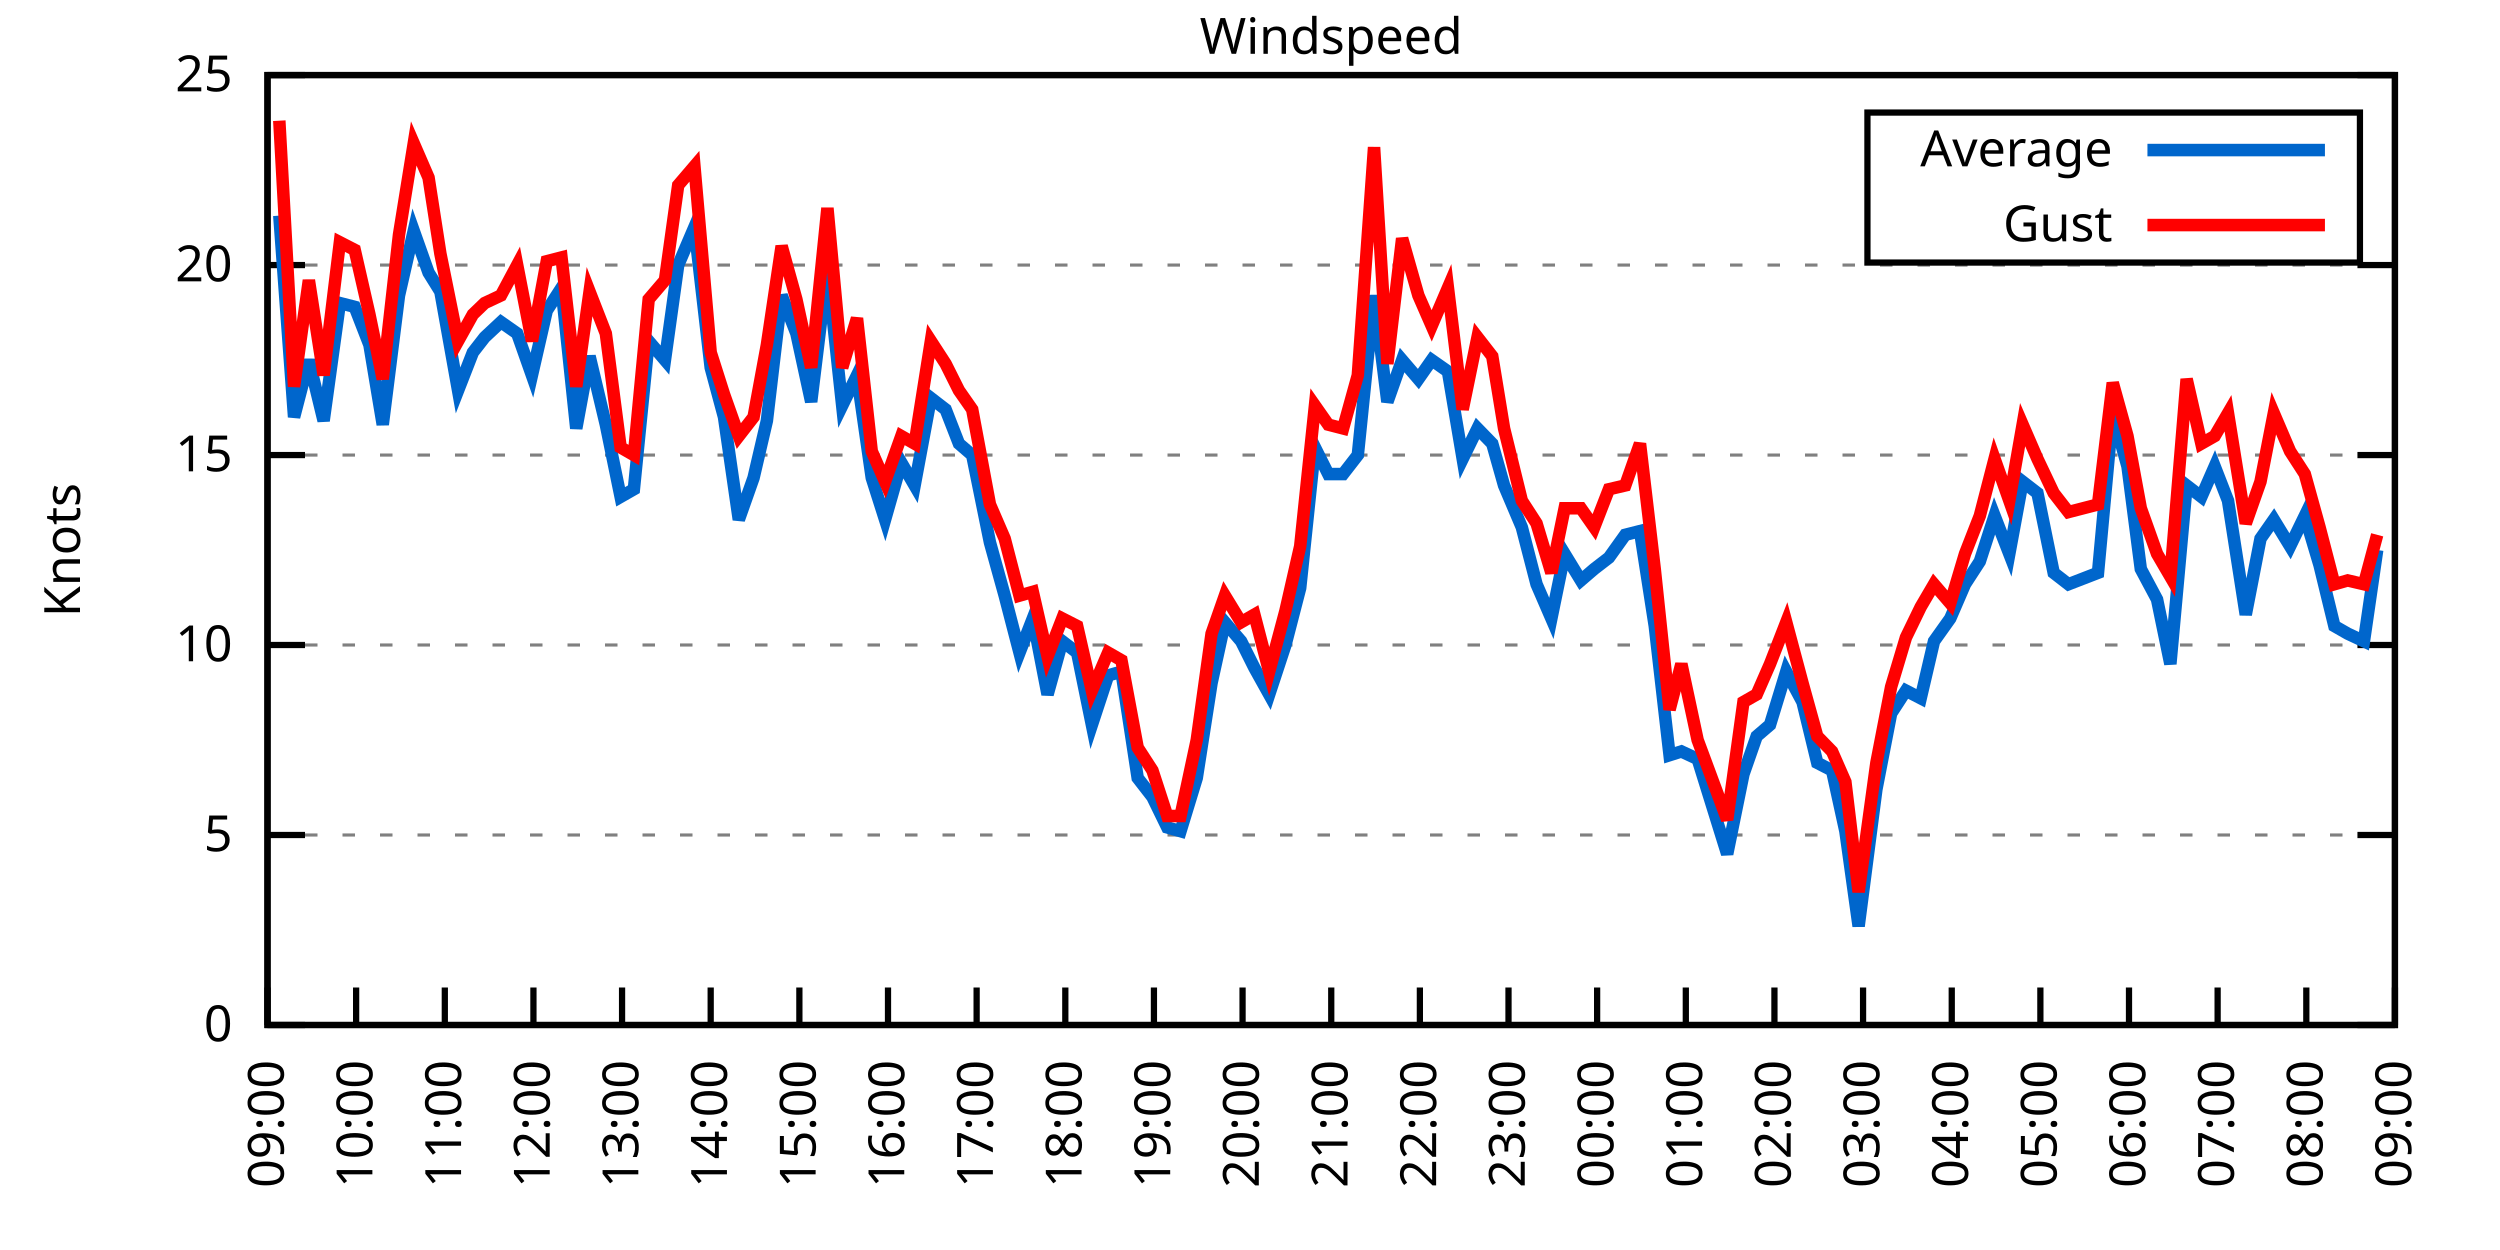
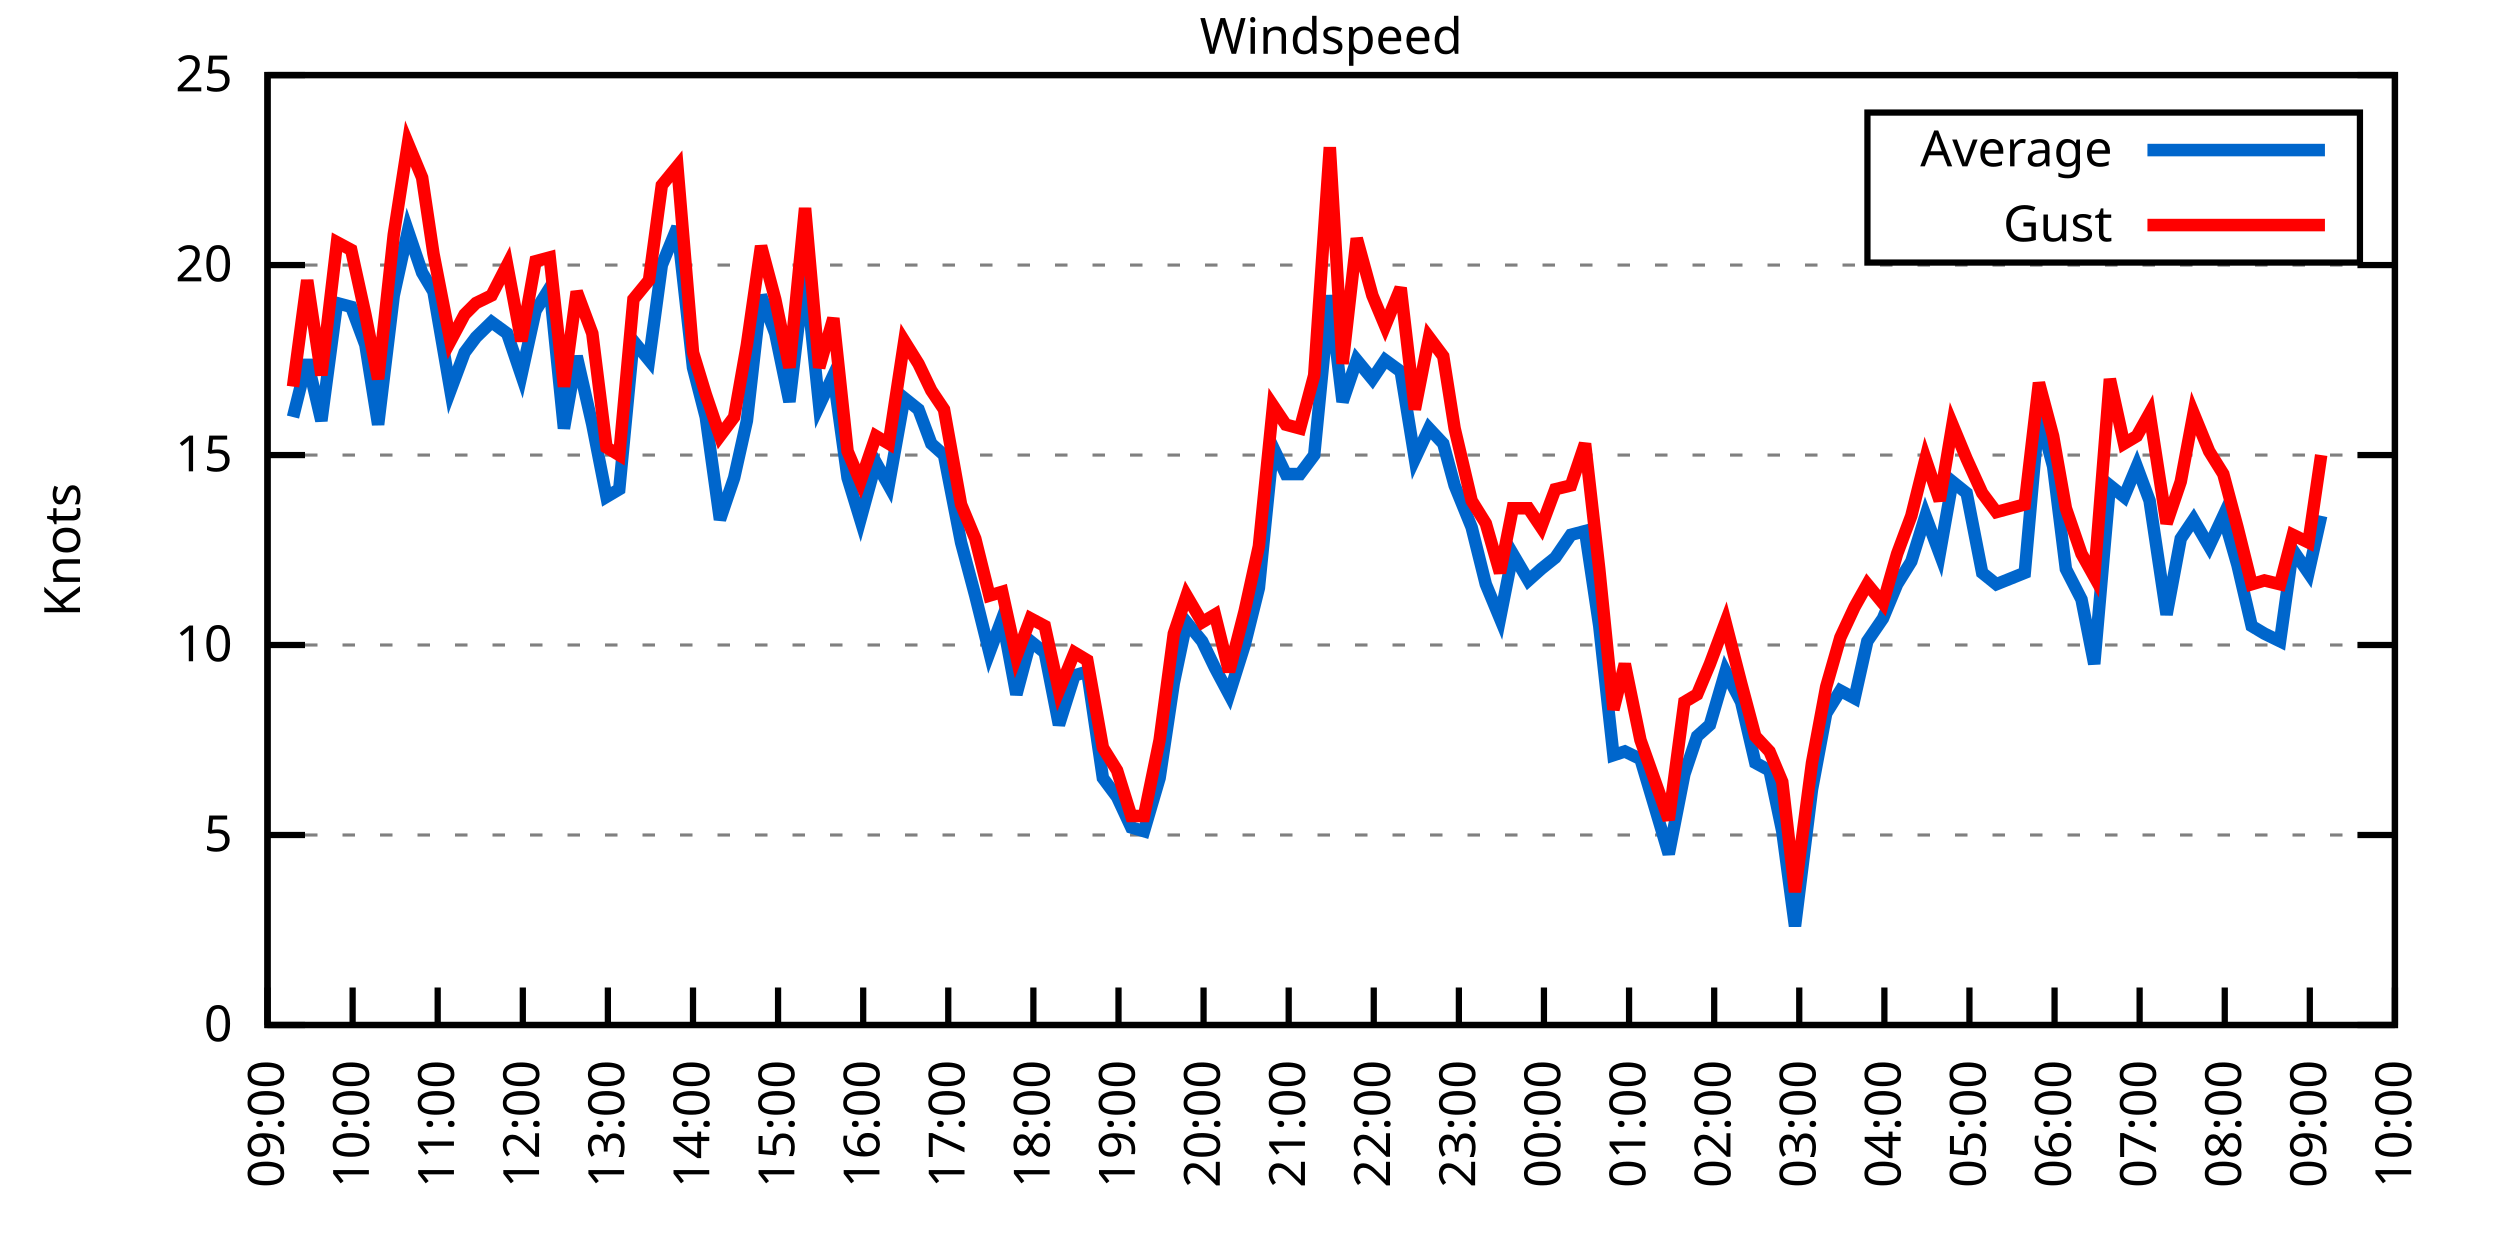
<svg xmlns="http://www.w3.org/2000/svg" xmlns:xlink="http://www.w3.org/1999/xlink" width="400" height="200" viewBox="0 0 400 200">
  <g id="gnuplot_canvas">
    <rect x="0" y="0" width="400" height="200" fill="none" />
    <defs>
      <circle id="gpDot" r="0.5" stroke-width="0.5" stroke="currentColor" />
      <path id="gpPt0" stroke-width="0.333" stroke="currentColor" d="M-1,0 h2 M0,-1 v2" />
      <path id="gpPt1" stroke-width="0.333" stroke="currentColor" d="M-1,-1 L1,1 M1,-1 L-1,1" />
      <path id="gpPt2" stroke-width="0.333" stroke="currentColor" d="M-1,0 L1,0 M0,-1 L0,1 M-1,-1 L1,1 M-1,1 L1,-1" />
      <rect id="gpPt3" stroke-width="0.333" stroke="currentColor" x="-1" y="-1" width="2" height="2" />
      <rect id="gpPt4" stroke-width="0.333" stroke="currentColor" fill="currentColor" x="-1" y="-1" width="2" height="2" />
      <circle id="gpPt5" stroke-width="0.333" stroke="currentColor" cx="0" cy="0" r="1" />
      <use xlink:href="#gpPt5" id="gpPt6" fill="currentColor" stroke="none" />
      <path id="gpPt7" stroke-width="0.333" stroke="currentColor" d="M0,-1.33 L-1.33,0.67 L1.33,0.67 z" />
      <use xlink:href="#gpPt7" id="gpPt8" fill="currentColor" stroke="none" />
      <use xlink:href="#gpPt7" id="gpPt9" stroke="currentColor" transform="rotate(180)" />
      <use xlink:href="#gpPt9" id="gpPt10" fill="currentColor" stroke="none" />
      <use xlink:href="#gpPt3" id="gpPt11" stroke="currentColor" transform="rotate(45)" />
      <use xlink:href="#gpPt11" id="gpPt12" fill="currentColor" stroke="none" />
      <path id="gpPt13" stroke-width="0.333" stroke="currentColor" d="M0,1.330 L1.265,0.411 L0.782,-1.067 L-0.782,-1.076 L-1.265,0.411 z" />
      <use xlink:href="#gpPt13" id="gpPt14" fill="currentColor" stroke="none" />
      <filter id="textbox" filterUnits="objectBoundingBox" x="0" y="0" height="1" width="1">
        <feFlood flood-color="white" flood-opacity="1" result="bgnd" />
        <feComposite in="SourceGraphic" in2="bgnd" operator="atop" />
      </filter>
      <filter id="greybox" filterUnits="objectBoundingBox" x="0" y="0" height="1" width="1">
        <feFlood flood-color="lightgrey" flood-opacity="1" result="grey" />
        <feComposite in="SourceGraphic" in2="grey" operator="atop" />
      </filter>
    </defs>
    <g fill="none" color="white" stroke="currentColor" stroke-width="1.00" stroke-linecap="butt" stroke-linejoin="miter">
</g>
    <g fill="none" color="black" stroke="currentColor" stroke-width="1.00" stroke-linecap="butt" stroke-linejoin="miter">
      <g stroke="none" shape-rendering="crispEdges">
        <polygon fill="rgb(255, 255, 255)" points="42.80,164.00 383.18,164.00 383.18,12.02 42.80,12.02 " />
      </g>
    </g>
    <g fill="none" color="black" stroke="currentColor" stroke-width="1.00" stroke-linecap="butt" stroke-linejoin="miter">
</g>
    <g fill="none" color="black" stroke="black" stroke-width="0.50" stroke-linecap="butt" stroke-linejoin="miter">
</g>
    <g fill="none" color="gray" stroke="currentColor" stroke-width="0.50" stroke-linecap="butt" stroke-linejoin="miter">
      <path stroke="gray" stroke-dasharray="2,4" class="gridline" d="M42.80,164.00 L383.19,164.00  " />
    </g>
    <g fill="none" color="gray" stroke="gray" stroke-width="1.00" stroke-linecap="butt" stroke-linejoin="miter">
</g>
    <g fill="none" color="black" stroke="currentColor" stroke-width="1.00" stroke-linecap="butt" stroke-linejoin="miter">
      <path stroke="black" d="M42.80,164.00 L48.80,164.00 M383.19,164.00 L377.19,164.00  " />
      <g transform="translate(37.20,166.60)" stroke="none" fill="black" font-family="Sans" font-size="8.00" text-anchor="end">
        <text>
          <tspan font-family="Sans"> 0</tspan>
        </text>
      </g>
    </g>
    <g fill="none" color="black" stroke="currentColor" stroke-width="1.00" stroke-linecap="butt" stroke-linejoin="miter">
</g>
    <g fill="none" color="black" stroke="black" stroke-width="0.50" stroke-linecap="butt" stroke-linejoin="miter">
</g>
    <g fill="none" color="gray" stroke="currentColor" stroke-width="0.50" stroke-linecap="butt" stroke-linejoin="miter">
      <path stroke="gray" stroke-dasharray="2,4" class="gridline" d="M42.80,133.60 L383.19,133.60  " />
    </g>
    <g fill="none" color="gray" stroke="gray" stroke-width="1.00" stroke-linecap="butt" stroke-linejoin="miter">
</g>
    <g fill="none" color="black" stroke="currentColor" stroke-width="1.00" stroke-linecap="butt" stroke-linejoin="miter">
      <path stroke="black" d="M42.80,133.60 L48.80,133.60 M383.19,133.60 L377.19,133.60  " />
      <g transform="translate(37.20,136.20)" stroke="none" fill="black" font-family="Sans" font-size="8.00" text-anchor="end">
        <text>
          <tspan font-family="Sans"> 5</tspan>
        </text>
      </g>
    </g>
    <g fill="none" color="black" stroke="currentColor" stroke-width="1.00" stroke-linecap="butt" stroke-linejoin="miter">
</g>
    <g fill="none" color="black" stroke="black" stroke-width="0.50" stroke-linecap="butt" stroke-linejoin="miter">
</g>
    <g fill="none" color="gray" stroke="currentColor" stroke-width="0.50" stroke-linecap="butt" stroke-linejoin="miter">
      <path stroke="gray" stroke-dasharray="2,4" class="gridline" d="M42.80,103.20 L383.19,103.20  " />
    </g>
    <g fill="none" color="gray" stroke="gray" stroke-width="1.00" stroke-linecap="butt" stroke-linejoin="miter">
</g>
    <g fill="none" color="black" stroke="currentColor" stroke-width="1.00" stroke-linecap="butt" stroke-linejoin="miter">
      <path stroke="black" d="M42.80,103.20 L48.80,103.20 M383.19,103.20 L377.19,103.20  " />
      <g transform="translate(37.20,105.80)" stroke="none" fill="black" font-family="Sans" font-size="8.00" text-anchor="end">
        <text>
          <tspan font-family="Sans"> 10</tspan>
        </text>
      </g>
    </g>
    <g fill="none" color="black" stroke="currentColor" stroke-width="1.00" stroke-linecap="butt" stroke-linejoin="miter">
</g>
    <g fill="none" color="black" stroke="black" stroke-width="0.50" stroke-linecap="butt" stroke-linejoin="miter">
</g>
    <g fill="none" color="gray" stroke="currentColor" stroke-width="0.50" stroke-linecap="butt" stroke-linejoin="miter">
      <path stroke="gray" stroke-dasharray="2,4" class="gridline" d="M42.80,72.81 L383.19,72.81  " />
    </g>
    <g fill="none" color="gray" stroke="gray" stroke-width="1.00" stroke-linecap="butt" stroke-linejoin="miter">
</g>
    <g fill="none" color="black" stroke="currentColor" stroke-width="1.00" stroke-linecap="butt" stroke-linejoin="miter">
      <path stroke="black" d="M42.80,72.81 L48.80,72.81 M383.19,72.81 L377.19,72.81  " />
      <g transform="translate(37.20,75.41)" stroke="none" fill="black" font-family="Sans" font-size="8.00" text-anchor="end">
        <text>
          <tspan font-family="Sans"> 15</tspan>
        </text>
      </g>
    </g>
    <g fill="none" color="black" stroke="currentColor" stroke-width="1.00" stroke-linecap="butt" stroke-linejoin="miter">
</g>
    <g fill="none" color="black" stroke="black" stroke-width="0.50" stroke-linecap="butt" stroke-linejoin="miter">
</g>
    <g fill="none" color="gray" stroke="currentColor" stroke-width="0.50" stroke-linecap="butt" stroke-linejoin="miter">
      <path stroke="gray" stroke-dasharray="2,4" class="gridline" d="M42.80,42.41 L383.19,42.41  " />
    </g>
    <g fill="none" color="gray" stroke="gray" stroke-width="1.00" stroke-linecap="butt" stroke-linejoin="miter">
</g>
    <g fill="none" color="black" stroke="currentColor" stroke-width="1.00" stroke-linecap="butt" stroke-linejoin="miter">
      <path stroke="black" d="M42.80,42.41 L48.80,42.41 M383.19,42.41 L377.19,42.41  " />
      <g transform="translate(37.20,45.01)" stroke="none" fill="black" font-family="Sans" font-size="8.00" text-anchor="end">
        <text>
          <tspan font-family="Sans"> 20</tspan>
        </text>
      </g>
    </g>
    <g fill="none" color="black" stroke="currentColor" stroke-width="1.00" stroke-linecap="butt" stroke-linejoin="miter">
</g>
    <g fill="none" color="black" stroke="black" stroke-width="0.50" stroke-linecap="butt" stroke-linejoin="miter">
</g>
    <g fill="none" color="gray" stroke="currentColor" stroke-width="0.50" stroke-linecap="butt" stroke-linejoin="miter">
      <path stroke="gray" stroke-dasharray="2,4" class="gridline" d="M42.80,12.01 L383.19,12.01  " />
    </g>
    <g fill="none" color="gray" stroke="gray" stroke-width="1.00" stroke-linecap="butt" stroke-linejoin="miter">
</g>
    <g fill="none" color="black" stroke="currentColor" stroke-width="1.00" stroke-linecap="butt" stroke-linejoin="miter">
      <path stroke="black" d="M42.80,12.01 L48.80,12.01 M383.19,12.01 L377.19,12.01  " />
      <g transform="translate(37.20,14.61)" stroke="none" fill="black" font-family="Sans" font-size="8.00" text-anchor="end">
        <text>
          <tspan font-family="Sans"> 25</tspan>
        </text>
      </g>
    </g>
    <g fill="none" color="black" stroke="currentColor" stroke-width="1.00" stroke-linecap="butt" stroke-linejoin="miter">
      <path stroke="black" d="M42.80,164.00 L42.80,158.00  " />
      <g transform="translate(45.40,169.60) rotate(270.00)" stroke="none" fill="black" font-family="Sans" font-size="8.00" text-anchor="end">
        <text>
          <tspan font-family="Sans">09:00</tspan>
        </text>
      </g>
    </g>
    <g fill="none" color="black" stroke="currentColor" stroke-width="1.00" stroke-linecap="butt" stroke-linejoin="miter">
-       <path stroke="black" d="M56.98,164.00 L56.98,158.00  " />
-       <g transform="translate(59.58,169.60) rotate(270.00)" stroke="none" fill="black" font-family="Sans" font-size="8.00" text-anchor="end">
+       <path stroke="black" d="M56.42,164.00 L56.42,158.00  " />
+       <g transform="translate(59.02,169.60) rotate(270.00)" stroke="none" fill="black" font-family="Sans" font-size="8.00" text-anchor="end">
        <text>
          <tspan font-family="Sans">10:00</tspan>
        </text>
      </g>
    </g>
    <g fill="none" color="black" stroke="currentColor" stroke-width="1.00" stroke-linecap="butt" stroke-linejoin="miter">
-       <path stroke="black" d="M71.17,164.00 L71.17,158.00  " />
-       <g transform="translate(73.77,169.60) rotate(270.00)" stroke="none" fill="black" font-family="Sans" font-size="8.00" text-anchor="end">
+       <path stroke="black" d="M70.03,164.00 L70.03,158.00  " />
+       <g transform="translate(72.63,169.60) rotate(270.00)" stroke="none" fill="black" font-family="Sans" font-size="8.00" text-anchor="end">
        <text>
          <tspan font-family="Sans">11:00</tspan>
        </text>
      </g>
    </g>
    <g fill="none" color="black" stroke="currentColor" stroke-width="1.00" stroke-linecap="butt" stroke-linejoin="miter">
-       <path stroke="black" d="M85.35,164.00 L85.35,158.00  " />
-       <g transform="translate(87.95,169.60) rotate(270.00)" stroke="none" fill="black" font-family="Sans" font-size="8.00" text-anchor="end">
+       <path stroke="black" d="M83.65,164.00 L83.65,158.00  " />
+       <g transform="translate(86.25,169.60) rotate(270.00)" stroke="none" fill="black" font-family="Sans" font-size="8.00" text-anchor="end">
        <text>
          <tspan font-family="Sans">12:00</tspan>
        </text>
      </g>
    </g>
    <g fill="none" color="black" stroke="currentColor" stroke-width="1.00" stroke-linecap="butt" stroke-linejoin="miter">
-       <path stroke="black" d="M99.53,164.00 L99.53,158.00  " />
-       <g transform="translate(102.13,169.60) rotate(270.00)" stroke="none" fill="black" font-family="Sans" font-size="8.00" text-anchor="end">
+       <path stroke="black" d="M97.26,164.00 L97.26,158.00  " />
+       <g transform="translate(99.86,169.60) rotate(270.00)" stroke="none" fill="black" font-family="Sans" font-size="8.00" text-anchor="end">
        <text>
          <tspan font-family="Sans">13:00</tspan>
        </text>
      </g>
    </g>
    <g fill="none" color="black" stroke="currentColor" stroke-width="1.00" stroke-linecap="butt" stroke-linejoin="miter">
-       <path stroke="black" d="M113.71,164.00 L113.71,158.00  " />
-       <g transform="translate(116.31,169.60) rotate(270.00)" stroke="none" fill="black" font-family="Sans" font-size="8.00" text-anchor="end">
+       <path stroke="black" d="M110.88,164.00 L110.88,158.00  " />
+       <g transform="translate(113.48,169.60) rotate(270.00)" stroke="none" fill="black" font-family="Sans" font-size="8.00" text-anchor="end">
        <text>
          <tspan font-family="Sans">14:00</tspan>
        </text>
      </g>
    </g>
    <g fill="none" color="black" stroke="currentColor" stroke-width="1.00" stroke-linecap="butt" stroke-linejoin="miter">
-       <path stroke="black" d="M127.90,164.00 L127.90,158.00  " />
-       <g transform="translate(130.50,169.60) rotate(270.00)" stroke="none" fill="black" font-family="Sans" font-size="8.00" text-anchor="end">
+       <path stroke="black" d="M124.49,164.00 L124.49,158.00  " />
+       <g transform="translate(127.09,169.60) rotate(270.00)" stroke="none" fill="black" font-family="Sans" font-size="8.00" text-anchor="end">
        <text>
          <tspan font-family="Sans">15:00</tspan>
        </text>
      </g>
    </g>
    <g fill="none" color="black" stroke="currentColor" stroke-width="1.00" stroke-linecap="butt" stroke-linejoin="miter">
-       <path stroke="black" d="M142.08,164.00 L142.08,158.00  " />
-       <g transform="translate(144.68,169.60) rotate(270.00)" stroke="none" fill="black" font-family="Sans" font-size="8.00" text-anchor="end">
+       <path stroke="black" d="M138.11,164.00 L138.11,158.00  " />
+       <g transform="translate(140.71,169.60) rotate(270.00)" stroke="none" fill="black" font-family="Sans" font-size="8.00" text-anchor="end">
        <text>
          <tspan font-family="Sans">16:00</tspan>
        </text>
      </g>
    </g>
    <g fill="none" color="black" stroke="currentColor" stroke-width="1.00" stroke-linecap="butt" stroke-linejoin="miter">
-       <path stroke="black" d="M156.26,164.00 L156.26,158.00  " />
-       <g transform="translate(158.86,169.60) rotate(270.00)" stroke="none" fill="black" font-family="Sans" font-size="8.00" text-anchor="end">
+       <path stroke="black" d="M151.72,164.00 L151.72,158.00  " />
+       <g transform="translate(154.32,169.60) rotate(270.00)" stroke="none" fill="black" font-family="Sans" font-size="8.00" text-anchor="end">
        <text>
          <tspan font-family="Sans">17:00</tspan>
        </text>
      </g>
    </g>
    <g fill="none" color="black" stroke="currentColor" stroke-width="1.00" stroke-linecap="butt" stroke-linejoin="miter">
-       <path stroke="black" d="M170.45,164.00 L170.45,158.00  " />
-       <g transform="translate(173.05,169.60) rotate(270.00)" stroke="none" fill="black" font-family="Sans" font-size="8.00" text-anchor="end">
+       <path stroke="black" d="M165.34,164.00 L165.34,158.00  " />
+       <g transform="translate(167.94,169.60) rotate(270.00)" stroke="none" fill="black" font-family="Sans" font-size="8.00" text-anchor="end">
        <text>
          <tspan font-family="Sans">18:00</tspan>
        </text>
      </g>
    </g>
    <g fill="none" color="black" stroke="currentColor" stroke-width="1.00" stroke-linecap="butt" stroke-linejoin="miter">
-       <path stroke="black" d="M184.63,164.00 L184.63,158.00  " />
-       <g transform="translate(187.23,169.60) rotate(270.00)" stroke="none" fill="black" font-family="Sans" font-size="8.00" text-anchor="end">
+       <path stroke="black" d="M178.96,164.00 L178.96,158.00  " />
+       <g transform="translate(181.56,169.60) rotate(270.00)" stroke="none" fill="black" font-family="Sans" font-size="8.00" text-anchor="end">
        <text>
          <tspan font-family="Sans">19:00</tspan>
        </text>
      </g>
    </g>
    <g fill="none" color="black" stroke="currentColor" stroke-width="1.00" stroke-linecap="butt" stroke-linejoin="miter">
-       <path stroke="black" d="M198.81,164.00 L198.81,158.00  " />
-       <g transform="translate(201.41,169.60) rotate(270.00)" stroke="none" fill="black" font-family="Sans" font-size="8.00" text-anchor="end">
+       <path stroke="black" d="M192.57,164.00 L192.57,158.00  " />
+       <g transform="translate(195.17,169.60) rotate(270.00)" stroke="none" fill="black" font-family="Sans" font-size="8.00" text-anchor="end">
        <text>
          <tspan font-family="Sans">20:00</tspan>
        </text>
      </g>
    </g>
    <g fill="none" color="black" stroke="currentColor" stroke-width="1.00" stroke-linecap="butt" stroke-linejoin="miter">
-       <path stroke="black" d="M213.00,164.00 L213.00,158.00  " />
-       <g transform="translate(215.60,169.60) rotate(270.00)" stroke="none" fill="black" font-family="Sans" font-size="8.00" text-anchor="end">
+       <path stroke="black" d="M206.19,164.00 L206.19,158.00  " />
+       <g transform="translate(208.79,169.60) rotate(270.00)" stroke="none" fill="black" font-family="Sans" font-size="8.00" text-anchor="end">
        <text>
          <tspan font-family="Sans">21:00</tspan>
        </text>
      </g>
    </g>
    <g fill="none" color="black" stroke="currentColor" stroke-width="1.00" stroke-linecap="butt" stroke-linejoin="miter">
-       <path stroke="black" d="M227.18,164.00 L227.18,158.00  " />
-       <g transform="translate(229.78,169.60) rotate(270.00)" stroke="none" fill="black" font-family="Sans" font-size="8.00" text-anchor="end">
+       <path stroke="black" d="M219.80,164.00 L219.80,158.00  " />
+       <g transform="translate(222.40,169.60) rotate(270.00)" stroke="none" fill="black" font-family="Sans" font-size="8.00" text-anchor="end">
        <text>
          <tspan font-family="Sans">22:00</tspan>
        </text>
      </g>
    </g>
    <g fill="none" color="black" stroke="currentColor" stroke-width="1.00" stroke-linecap="butt" stroke-linejoin="miter">
-       <path stroke="black" d="M241.36,164.00 L241.36,158.00  " />
-       <g transform="translate(243.96,169.60) rotate(270.00)" stroke="none" fill="black" font-family="Sans" font-size="8.00" text-anchor="end">
+       <path stroke="black" d="M233.42,164.00 L233.42,158.00  " />
+       <g transform="translate(236.02,169.60) rotate(270.00)" stroke="none" fill="black" font-family="Sans" font-size="8.00" text-anchor="end">
        <text>
          <tspan font-family="Sans">23:00</tspan>
        </text>
      </g>
    </g>
    <g fill="none" color="black" stroke="currentColor" stroke-width="1.00" stroke-linecap="butt" stroke-linejoin="miter">
-       <path stroke="black" d="M255.54,164.00 L255.54,158.00  " />
-       <g transform="translate(258.14,169.60) rotate(270.00)" stroke="none" fill="black" font-family="Sans" font-size="8.00" text-anchor="end">
+       <path stroke="black" d="M247.03,164.00 L247.03,158.00  " />
+       <g transform="translate(249.63,169.60) rotate(270.00)" stroke="none" fill="black" font-family="Sans" font-size="8.00" text-anchor="end">
        <text>
          <tspan font-family="Sans">00:00</tspan>
        </text>
      </g>
    </g>
    <g fill="none" color="black" stroke="currentColor" stroke-width="1.00" stroke-linecap="butt" stroke-linejoin="miter">
-       <path stroke="black" d="M269.73,164.00 L269.73,158.00  " />
-       <g transform="translate(272.33,169.60) rotate(270.00)" stroke="none" fill="black" font-family="Sans" font-size="8.00" text-anchor="end">
+       <path stroke="black" d="M260.65,164.00 L260.65,158.00  " />
+       <g transform="translate(263.25,169.60) rotate(270.00)" stroke="none" fill="black" font-family="Sans" font-size="8.00" text-anchor="end">
        <text>
          <tspan font-family="Sans">01:00</tspan>
        </text>
      </g>
    </g>
    <g fill="none" color="black" stroke="currentColor" stroke-width="1.00" stroke-linecap="butt" stroke-linejoin="miter">
-       <path stroke="black" d="M283.91,164.00 L283.91,158.00  " />
-       <g transform="translate(286.51,169.60) rotate(270.00)" stroke="none" fill="black" font-family="Sans" font-size="8.00" text-anchor="end">
+       <path stroke="black" d="M274.27,164.00 L274.27,158.00  " />
+       <g transform="translate(276.87,169.60) rotate(270.00)" stroke="none" fill="black" font-family="Sans" font-size="8.00" text-anchor="end">
        <text>
          <tspan font-family="Sans">02:00</tspan>
        </text>
      </g>
    </g>
    <g fill="none" color="black" stroke="currentColor" stroke-width="1.00" stroke-linecap="butt" stroke-linejoin="miter">
-       <path stroke="black" d="M298.09,164.00 L298.09,158.00  " />
-       <g transform="translate(300.69,169.60) rotate(270.00)" stroke="none" fill="black" font-family="Sans" font-size="8.00" text-anchor="end">
+       <path stroke="black" d="M287.88,164.00 L287.88,158.00  " />
+       <g transform="translate(290.48,169.60) rotate(270.00)" stroke="none" fill="black" font-family="Sans" font-size="8.00" text-anchor="end">
        <text>
          <tspan font-family="Sans">03:00</tspan>
        </text>
      </g>
    </g>
    <g fill="none" color="black" stroke="currentColor" stroke-width="1.00" stroke-linecap="butt" stroke-linejoin="miter">
-       <path stroke="black" d="M312.28,164.00 L312.28,158.00  " />
-       <g transform="translate(314.88,169.60) rotate(270.00)" stroke="none" fill="black" font-family="Sans" font-size="8.00" text-anchor="end">
+       <path stroke="black" d="M301.50,164.00 L301.50,158.00  " />
+       <g transform="translate(304.10,169.60) rotate(270.00)" stroke="none" fill="black" font-family="Sans" font-size="8.00" text-anchor="end">
        <text>
          <tspan font-family="Sans">04:00</tspan>
        </text>
      </g>
    </g>
    <g fill="none" color="black" stroke="currentColor" stroke-width="1.00" stroke-linecap="butt" stroke-linejoin="miter">
-       <path stroke="black" d="M326.46,164.00 L326.46,158.00  " />
-       <g transform="translate(329.06,169.60) rotate(270.00)" stroke="none" fill="black" font-family="Sans" font-size="8.00" text-anchor="end">
+       <path stroke="black" d="M315.11,164.00 L315.11,158.00  " />
+       <g transform="translate(317.71,169.60) rotate(270.00)" stroke="none" fill="black" font-family="Sans" font-size="8.00" text-anchor="end">
        <text>
          <tspan font-family="Sans">05:00</tspan>
        </text>
      </g>
    </g>
    <g fill="none" color="black" stroke="currentColor" stroke-width="1.00" stroke-linecap="butt" stroke-linejoin="miter">
-       <path stroke="black" d="M340.64,164.00 L340.64,158.00  " />
-       <g transform="translate(343.24,169.60) rotate(270.00)" stroke="none" fill="black" font-family="Sans" font-size="8.00" text-anchor="end">
+       <path stroke="black" d="M328.73,164.00 L328.73,158.00  " />
+       <g transform="translate(331.33,169.60) rotate(270.00)" stroke="none" fill="black" font-family="Sans" font-size="8.00" text-anchor="end">
        <text>
          <tspan font-family="Sans">06:00</tspan>
        </text>
      </g>
    </g>
    <g fill="none" color="black" stroke="currentColor" stroke-width="1.00" stroke-linecap="butt" stroke-linejoin="miter">
-       <path stroke="black" d="M354.82,164.00 L354.82,158.00  " />
-       <g transform="translate(357.42,169.60) rotate(270.00)" stroke="none" fill="black" font-family="Sans" font-size="8.00" text-anchor="end">
+       <path stroke="black" d="M342.34,164.00 L342.34,158.00  " />
+       <g transform="translate(344.94,169.60) rotate(270.00)" stroke="none" fill="black" font-family="Sans" font-size="8.00" text-anchor="end">
        <text>
          <tspan font-family="Sans">07:00</tspan>
        </text>
      </g>
    </g>
    <g fill="none" color="black" stroke="currentColor" stroke-width="1.00" stroke-linecap="butt" stroke-linejoin="miter">
-       <path stroke="black" d="M369.01,164.00 L369.01,158.00  " />
-       <g transform="translate(371.61,169.60) rotate(270.00)" stroke="none" fill="black" font-family="Sans" font-size="8.00" text-anchor="end">
+       <path stroke="black" d="M355.96,164.00 L355.96,158.00  " />
+       <g transform="translate(358.56,169.60) rotate(270.00)" stroke="none" fill="black" font-family="Sans" font-size="8.00" text-anchor="end">
        <text>
          <tspan font-family="Sans">08:00</tspan>
+         </text>
+       </g>
+     </g>
+     <g fill="none" color="black" stroke="currentColor" stroke-width="1.00" stroke-linecap="butt" stroke-linejoin="miter">
+       <path stroke="black" d="M369.57,164.00 L369.57,158.00  " />
+       <g transform="translate(372.17,169.60) rotate(270.00)" stroke="none" fill="black" font-family="Sans" font-size="8.00" text-anchor="end">
+         <text>
+           <tspan font-family="Sans">09:00</tspan>
        </text>
      </g>
    </g>
    <g fill="none" color="black" stroke="currentColor" stroke-width="1.00" stroke-linecap="butt" stroke-linejoin="miter">
      <path stroke="black" d="M383.19,164.00 L383.19,158.00  " />
      <g transform="translate(385.79,169.60) rotate(270.00)" stroke="none" fill="black" font-family="Sans" font-size="8.00" text-anchor="end">
        <text>
-           <tspan font-family="Sans">09:00</tspan>
+           <tspan font-family="Sans">10:00</tspan>
        </text>
      </g>
    </g>
    <g fill="none" color="black" stroke="currentColor" stroke-width="1.00" stroke-linecap="butt" stroke-linejoin="miter">
</g>
    <g fill="none" color="black" stroke="currentColor" stroke-width="1.00" stroke-linecap="butt" stroke-linejoin="miter">
      <path stroke="black" d="M42.80,12.01 L42.80,164.00 L383.19,164.00 L383.19,12.01 L42.80,12.01 Z  " />
    </g>
    <g fill="none" color="black" stroke="currentColor" stroke-width="1.00" stroke-linecap="butt" stroke-linejoin="miter">
</g>
    <g fill="none" color="black" stroke="currentColor" stroke-width="1.00" stroke-linecap="butt" stroke-linejoin="miter">
      <path stroke="black" d="M298.79,42.01 L298.79,18.01 L377.59,18.01 L377.59,42.01 L298.79,42.01 Z  " />
    </g>
    <g id="Windspeed_plot_1">
      <g fill="none" color="white" stroke="black" stroke-width="2.00" stroke-linecap="butt" stroke-linejoin="miter">
</g>
      <g fill="none" color="black" stroke="currentColor" stroke-width="2.00" stroke-linecap="butt" stroke-linejoin="miter">
        <g transform="translate(337.99,26.61)" stroke="none" fill="black" font-family="Sans" font-size="8.00" text-anchor="end">
          <text>
            <tspan font-family="Sans">Average</tspan>
          </text>
        </g>
      </g>
      <g fill="none" color="black" stroke="currentColor" stroke-width="2.00" stroke-linecap="butt" stroke-linejoin="miter">
-         <path stroke="rgb(  0, 102, 204)" d="M343.59,24.01 L371.99,24.01 M44.69,34.50 L47.05,66.73 L49.42,57.61 L51.78,67.33 L54.38,48.49 L56.75,49.10   L59.11,55.18 L61.24,67.94 L63.84,47.27 L66.20,36.94 L68.57,43.62 L70.46,46.66 L73.29,62.47 L75.66,56.39   L77.55,53.96 L80.15,51.53 L82.75,53.35 L85.11,60.04 L87.48,49.70 L89.84,46.06 L92.20,68.55 L94.33,57.00   L96.93,67.94 L99.30,79.49 L101.42,78.28 L103.79,54.57 L106.39,57.61 L108.51,42.41 L111.11,36.33 L113.71,58.82   L115.84,66.73 L118.21,83.14 L120.57,76.45 L122.70,67.33 L125.06,47.27 L127.42,53.35 L129.79,64.29 L132.39,43.02   L134.75,64.90 L137.12,60.04 L139.48,76.45 L141.61,83.14 L144.21,74.02 L146.34,77.67 L148.94,63.69 L151.30,65.51   L153.43,70.98 L155.55,72.81 L158.39,86.79 L160.75,95.30 L163.12,104.42 L165.25,98.95 L167.61,111.11 L169.97,102.60   L172.34,104.42 L174.70,115.97 L177.30,108.07 L179.43,107.46 L182.03,124.48 L184.39,127.52 L186.76,132.39 L188.88,132.99   L191.48,124.48 L193.85,109.28 L195.98,99.56 L198.58,102.60 L200.70,106.85 L203.07,111.11 L205.67,103.20 L208.03,94.08   L210.39,71.59 L212.52,75.85 L214.89,75.85 L217.25,72.81 L219.85,47.27 L221.98,64.29 L224.34,57.61 L226.94,60.65   L229.07,57.61 L231.67,59.43 L234.03,73.41 L236.40,68.55 L238.76,70.98 L240.65,77.67 L243.49,84.36 L245.85,93.48   L248.22,98.95 L250.34,88.61 L252.94,92.87 L255.07,91.04 L257.43,89.22 L260.04,85.57 L262.40,84.97 L264.76,100.16   L267.13,120.83 L269.02,120.23 L271.62,121.44 L276.35,136.64 L278.95,123.87 L281.07,117.80 L283.20,115.97 L285.80,107.46   L288.40,112.32 L290.76,122.05 L293.13,123.27 L295.26,132.99 L297.38,148.19 L300.22,126.31 L302.58,114.15 L304.95,110.50   L307.31,111.72 L309.44,102.60 L312.04,98.95 L314.40,93.48 L316.77,89.83 L319.13,82.53 L321.49,88.61 L323.62,77.06   L325.99,78.89 L328.59,91.65 L330.95,93.48 L335.68,91.65 L338.04,66.12 L340.40,74.63 L342.53,91.04 L345.13,95.91   L347.26,106.24 L349.86,77.67 L352.22,79.49 L354.35,74.63 L356.48,80.10 L359.32,98.34 L361.68,86.18 L363.81,83.14   L366.41,87.40 L368.77,82.53 L371.13,90.44 L373.50,100.16 L375.63,101.38 L378.23,102.60 L380.35,88.00  " />
+         <path stroke="rgb(  0, 102, 204)" d="M343.59,24.01 L371.99,24.01 M46.88,66.73 L49.15,57.61 L51.42,67.33 L53.92,48.49 L56.19,49.10 L58.46,55.18   L60.50,67.94 L63.00,47.27 L65.27,36.94 L67.54,43.62 L69.35,46.66 L72.07,62.47 L74.34,56.39 L76.16,53.96   L78.65,51.53 L81.15,53.35 L83.42,60.04 L85.69,49.70 L87.96,46.06 L90.23,68.55 L92.27,57.00 L94.77,67.94   L97.04,79.49 L99.08,78.28 L101.35,54.57 L103.84,57.61 L105.89,42.41 L108.38,36.33 L110.88,58.82 L112.92,66.73   L115.19,83.14 L117.46,76.45 L119.50,67.33 L121.77,47.27 L124.04,53.35 L126.31,64.29 L128.81,43.02 L131.07,64.90   L133.34,60.04 L135.61,76.45 L137.66,83.14 L140.15,74.02 L142.19,77.67 L144.69,63.69 L146.96,65.51 L149.00,70.98   L151.04,72.81 L153.77,86.79 L156.04,95.30 L158.31,104.42 L160.35,98.95 L162.62,111.11 L164.89,102.60 L167.16,104.42   L169.43,115.97 L171.92,108.07 L173.96,107.46 L176.46,124.48 L178.73,127.52 L181.00,132.39 L183.04,132.99 L185.54,124.48   L187.81,109.28 L189.85,99.56 L192.34,102.60 L194.39,106.85 L196.66,111.11 L199.15,103.20 L201.42,94.08 L203.69,71.59   L205.73,75.85 L208.00,75.85 L210.27,72.81 L212.77,47.27 L214.81,64.29 L217.08,57.61 L219.58,60.65 L221.62,57.61   L224.11,59.43 L226.38,73.41 L228.65,68.55 L230.92,70.98 L232.74,77.67 L235.46,84.36 L237.73,93.48 L240.00,98.95   L242.04,88.61 L244.54,92.87 L246.58,91.04 L248.85,89.22 L251.35,85.57 L253.61,84.97 L255.88,100.16 L258.15,120.83   L259.97,120.23 L262.47,121.44 L267.00,136.64 L269.50,123.87 L271.54,117.80 L273.58,115.97 L276.08,107.46 L278.58,112.32   L280.85,122.05 L283.12,123.27 L285.16,132.99 L287.20,148.19 L289.92,126.31 L292.19,114.15 L294.46,110.50 L296.73,111.72   L298.77,102.60 L301.27,98.95 L303.54,93.48 L305.81,89.83 L308.08,82.53 L310.35,88.61 L312.39,77.06 L314.66,78.89   L317.15,91.65 L319.42,93.48 L323.96,91.65 L326.23,66.12 L328.50,74.63 L330.54,91.04 L333.04,95.91 L335.08,106.24   L337.58,77.67 L339.85,79.49 L341.89,74.63 L343.93,80.10 L346.65,98.34 L348.92,86.18 L350.97,83.14 L353.46,87.40   L355.73,82.53 L358.00,90.44 L360.27,100.16 L362.31,101.38 L364.81,102.60 L366.85,88.00 L369.35,91.65 L371.39,82.53    " />
      </g>
    </g>
    <g id="Windspeed_plot_2">
      <g fill="none" color="black" stroke="currentColor" stroke-width="2.00" stroke-linecap="butt" stroke-linejoin="miter">
        <g transform="translate(337.99,38.61)" stroke="none" fill="black" font-family="Sans" font-size="8.00" text-anchor="end">
          <text>
            <tspan font-family="Sans">Gust</tspan>
          </text>
        </g>
      </g>
      <g fill="none" color="black" stroke="currentColor" stroke-width="2.00" stroke-linecap="butt" stroke-linejoin="miter">
-         <path stroke="rgb(255,   0,   0)" d="M343.59,36.01 L371.99,36.01 M44.69,19.31 L47.05,61.86 L49.42,44.84 L51.78,60.04 L54.38,38.76 L56.75,39.98   L59.11,50.31 L61.24,60.65 L63.84,37.54 L66.20,22.95 L68.57,28.42 L70.46,40.58 L73.29,54.57 L75.66,50.31   L77.55,48.49 L80.15,47.27 L82.75,42.41 L85.11,54.57 L87.48,41.80 L89.84,41.19 L92.20,61.86 L94.33,46.66   L96.93,53.35 L99.30,71.59 L101.42,72.81 L103.79,47.88 L106.39,44.84 L108.51,29.64 L111.11,26.60 L113.71,56.39   L115.84,63.08 L118.21,69.77 L120.57,66.73 L122.70,55.18 L125.06,39.37 L127.42,47.88 L129.79,58.82 L132.39,33.29   L134.75,58.82 L137.12,50.92 L139.48,72.20 L141.61,77.06 L144.21,69.77 L146.34,70.98 L148.94,54.57 L151.30,58.21   L153.43,62.47 L155.55,65.51 L158.39,80.71 L160.75,86.18 L163.12,95.30 L165.25,94.69 L167.61,105.03 L169.97,98.95   L172.34,100.16 L174.70,110.50 L177.30,104.42 L179.43,105.64 L182.03,119.62 L184.39,123.27 L186.76,130.56 L188.88,130.56   L191.48,118.40 L193.85,101.38 L195.98,95.30 L198.58,99.56 L200.70,98.34 L203.07,107.46 L205.67,97.73 L208.03,87.40   L210.39,64.90 L212.52,67.94 L214.89,68.55 L217.25,60.04 L219.85,23.56 L221.98,58.21 L224.34,38.15 L226.94,47.27   L229.07,52.14 L231.67,46.06 L234.03,65.51 L236.40,53.96 L238.76,57.00 L240.65,68.55 L243.49,80.10 L245.85,83.75   L248.22,91.65 L250.34,81.32 L252.94,81.32 L255.07,84.36 L257.43,78.28 L260.04,77.67 L262.40,70.98 L264.76,91.04   L267.13,113.54 L269.02,106.24 L271.62,118.40 L276.35,131.17 L278.95,112.32 L281.07,111.11 L283.20,106.24 L285.80,99.56   L288.40,109.28 L290.76,117.80 L293.13,120.23 L295.26,125.09 L297.38,142.72 L300.22,122.05 L302.58,109.89 L304.95,101.99   L307.31,97.12 L309.44,93.48 L312.04,96.52 L314.40,88.61 L316.77,82.53 L319.13,73.41 L321.49,80.10 L323.62,67.94   L325.99,73.41 L328.59,78.89 L330.95,81.93 L335.68,80.71 L338.04,61.25 L340.40,69.77 L342.53,81.32 L345.13,88.61   L347.26,92.26 L349.86,60.65 L352.22,70.98 L354.35,69.77 L356.48,66.12 L359.32,83.75 L361.68,77.06 L363.81,66.12   L366.41,72.20 L368.77,75.85 L371.13,84.36 L373.50,93.48 L375.63,92.87 L378.23,93.48 L380.35,85.57  " />
+         <path stroke="rgb(255,   0,   0)" d="M343.59,36.01 L371.99,36.01 M46.88,61.86 L49.15,44.84 L51.42,60.04 L53.92,38.76 L56.19,39.98 L58.46,50.31   L60.50,60.65 L63.00,37.54 L65.27,22.95 L67.54,28.42 L69.35,40.58 L72.07,54.57 L74.34,50.31 L76.16,48.49   L78.65,47.27 L81.15,42.41 L83.42,54.57 L85.69,41.80 L87.96,41.19 L90.23,61.86 L92.27,46.66 L94.77,53.35   L97.04,71.59 L99.08,72.81 L101.35,47.88 L103.84,44.84 L105.89,29.64 L108.38,26.60 L110.88,56.39 L112.92,63.08   L115.19,69.77 L117.46,66.73 L119.50,55.18 L121.77,39.37 L124.04,47.88 L126.31,58.82 L128.81,33.29 L131.07,58.82   L133.34,50.92 L135.61,72.20 L137.66,77.06 L140.15,69.77 L142.19,70.98 L144.69,54.57 L146.96,58.21 L149.00,62.47   L151.04,65.51 L153.77,80.71 L156.04,86.18 L158.31,95.30 L160.35,94.69 L162.62,105.03 L164.89,98.95 L167.16,100.16   L169.43,110.50 L171.92,104.42 L173.96,105.64 L176.46,119.62 L178.73,123.27 L181.00,130.56 L183.04,130.56 L185.54,118.40   L187.81,101.38 L189.85,95.30 L192.34,99.56 L194.39,98.34 L196.66,107.46 L199.15,97.73 L201.42,87.40 L203.69,64.90   L205.73,67.94 L208.00,68.55 L210.27,60.04 L212.77,23.56 L214.81,58.21 L217.08,38.15 L219.58,47.27 L221.62,52.14   L224.11,46.06 L226.38,65.51 L228.65,53.96 L230.92,57.00 L232.74,68.55 L235.46,80.10 L237.73,83.75 L240.00,91.65   L242.04,81.32 L244.54,81.32 L246.58,84.36 L248.85,78.28 L251.35,77.67 L253.61,70.98 L255.88,91.04 L258.15,113.54   L259.97,106.24 L262.47,118.40 L267.00,131.17 L269.50,112.32 L271.54,111.11 L273.58,106.24 L276.08,99.56 L278.58,109.28   L280.85,117.80 L283.12,120.23 L285.16,125.09 L287.20,142.72 L289.92,122.05 L292.19,109.89 L294.46,101.99 L296.73,97.12   L298.77,93.48 L301.27,96.52 L303.54,88.61 L305.81,82.53 L308.08,73.41 L310.35,80.10 L312.39,67.94 L314.66,73.41   L317.15,78.89 L319.42,81.93 L323.96,80.71 L326.23,61.25 L328.50,69.77 L330.54,81.32 L333.04,88.61 L335.08,92.26   L337.58,60.65 L339.85,70.98 L341.89,69.77 L343.93,66.12 L346.65,83.75 L348.92,77.06 L350.97,66.12 L353.46,72.20   L355.73,75.85 L358.00,84.36 L360.27,93.48 L362.31,92.87 L364.81,93.48 L366.85,85.57 L369.35,86.79 L371.39,72.81    " />
      </g>
    </g>
    <g fill="none" color="black" stroke="currentColor" stroke-width="2.00" stroke-linecap="butt" stroke-linejoin="miter">
</g>
    <g fill="none" color="black" stroke="black" stroke-width="1.00" stroke-linecap="butt" stroke-linejoin="miter">
</g>
    <g fill="none" color="black" stroke="currentColor" stroke-width="1.00" stroke-linecap="butt" stroke-linejoin="miter">
      <path stroke="black" d="M42.80,12.01 L42.80,164.00 L383.19,164.00 L383.19,12.01 L42.80,12.01 Z  " />
      <g transform="translate(12.80,88.01) rotate(270.00)" stroke="none" fill="black" font-family="Sans" font-size="8.00" text-anchor="middle">
        <text>
          <tspan font-family="Sans">Knots</tspan>
        </text>
      </g>
    </g>
    <g fill="none" color="black" stroke="currentColor" stroke-width="1.00" stroke-linecap="butt" stroke-linejoin="miter">
</g>
    <g fill="none" color="black" stroke="currentColor" stroke-width="1.00" stroke-linecap="butt" stroke-linejoin="miter">
      <g transform="translate(212.99,8.61)" stroke="none" fill="black" font-family="Sans" font-size="8.00" text-anchor="middle">
        <text>
          <tspan font-family="Sans">Windspeed</tspan>
        </text>
      </g>
    </g>
    <g fill="none" color="black" stroke="currentColor" stroke-width="1.00" stroke-linecap="butt" stroke-linejoin="miter">
</g>
  </g>
</svg>
